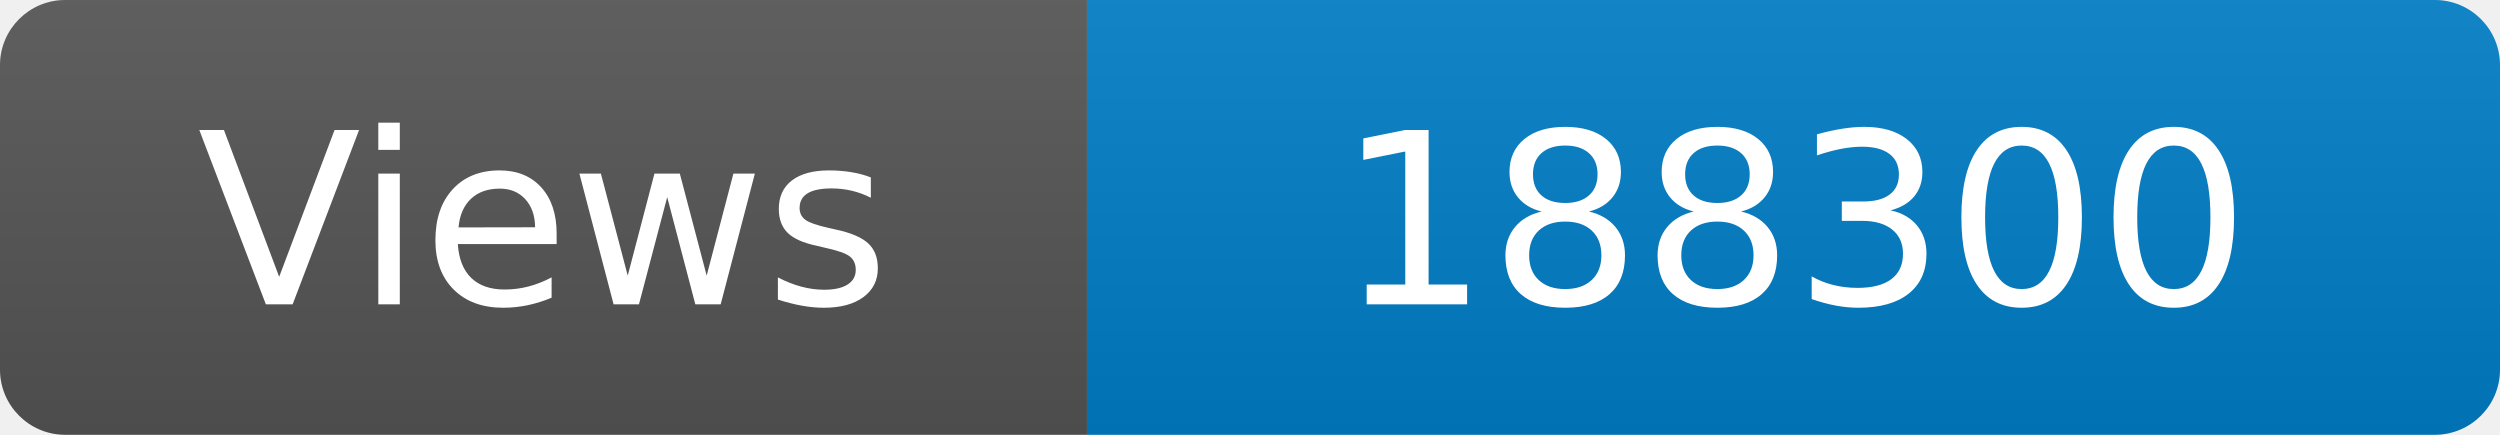
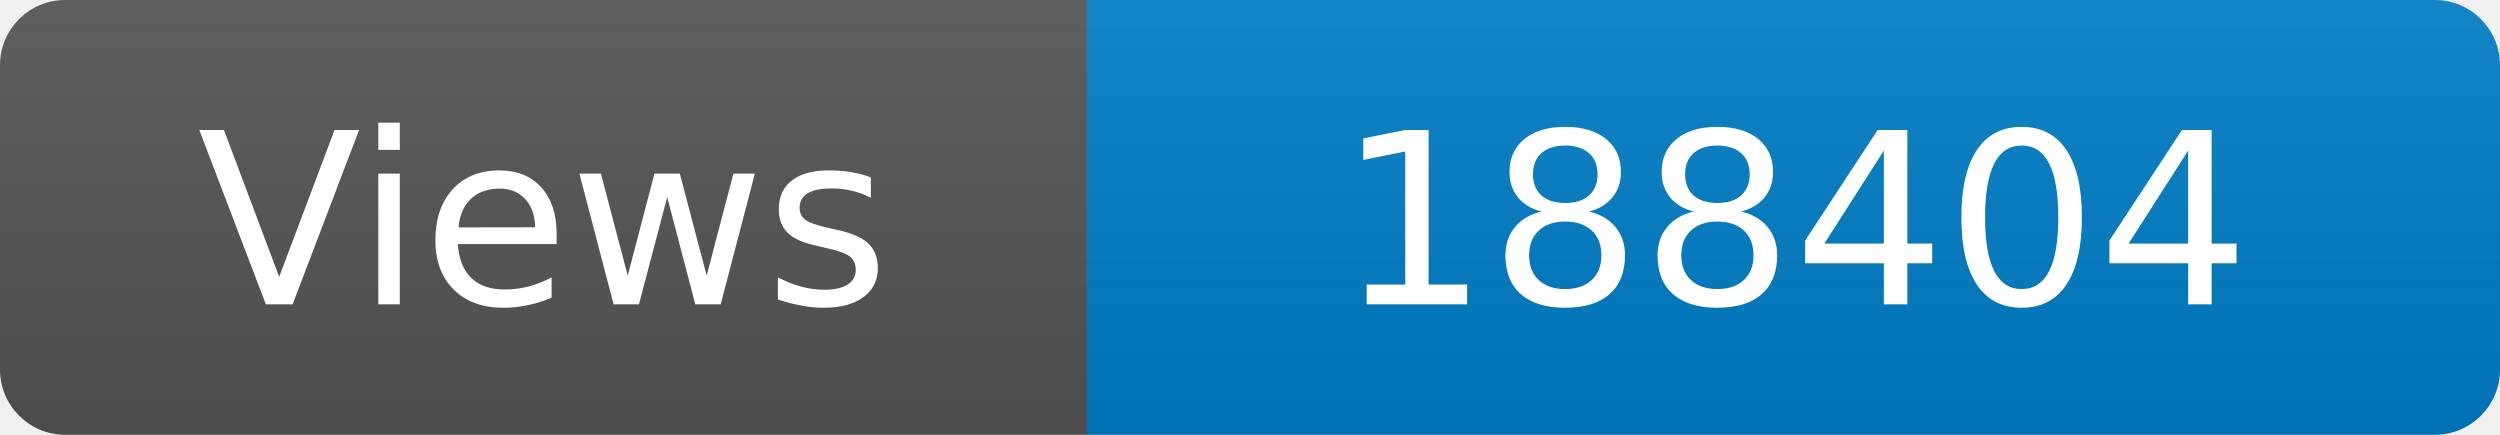
<svg xmlns="http://www.w3.org/2000/svg" width="115" height="20" role="img" aria-label="Maintained?: yes">
  <linearGradient id="s" x2="0" y2="100%">
    <stop offset="0" stop-color="#bbb" stop-opacity=".1" />
    <stop offset="1" stop-opacity=".1" />
  </linearGradient>
  <clipPath id="r">
    <rect width="115" height="20" rx="3" fill="#fff" />
  </clipPath>
  <g clip-path="url(#r)">
    <rect width="50" height="20" fill="#555" />
    <rect x="50" width="160" height="20" fill="#007ec6" />
    <rect width="115" height="20" fill="url(#s)" />
  </g>
  <g fill="#fff" text-anchor="middle" font-family="Verdana,Geneva,DejaVu Sans,sans-serif" font-size="110">
    <text x="250" y="140" transform="scale(.1)" fill="#fff">Views</text>
-     <text x="825" y="140" transform="scale(.1)" fill="#fff">188300</text>
+     <text x="825" y="140" transform="scale(.1)" fill="#fff">188404</text>
  </g>
</svg>
